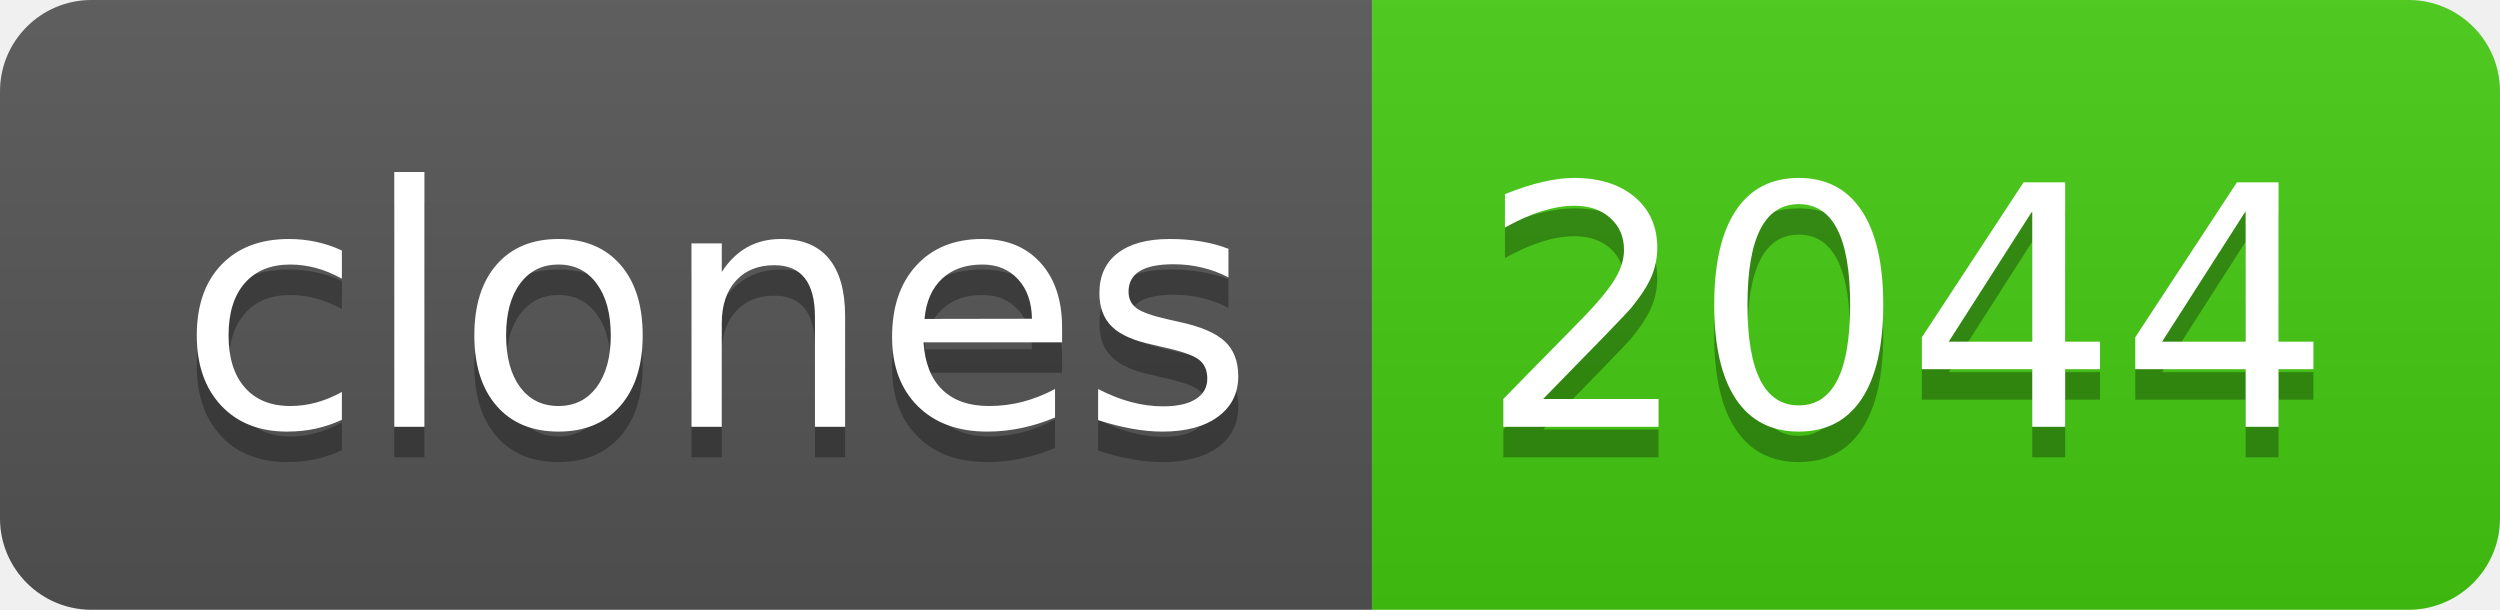
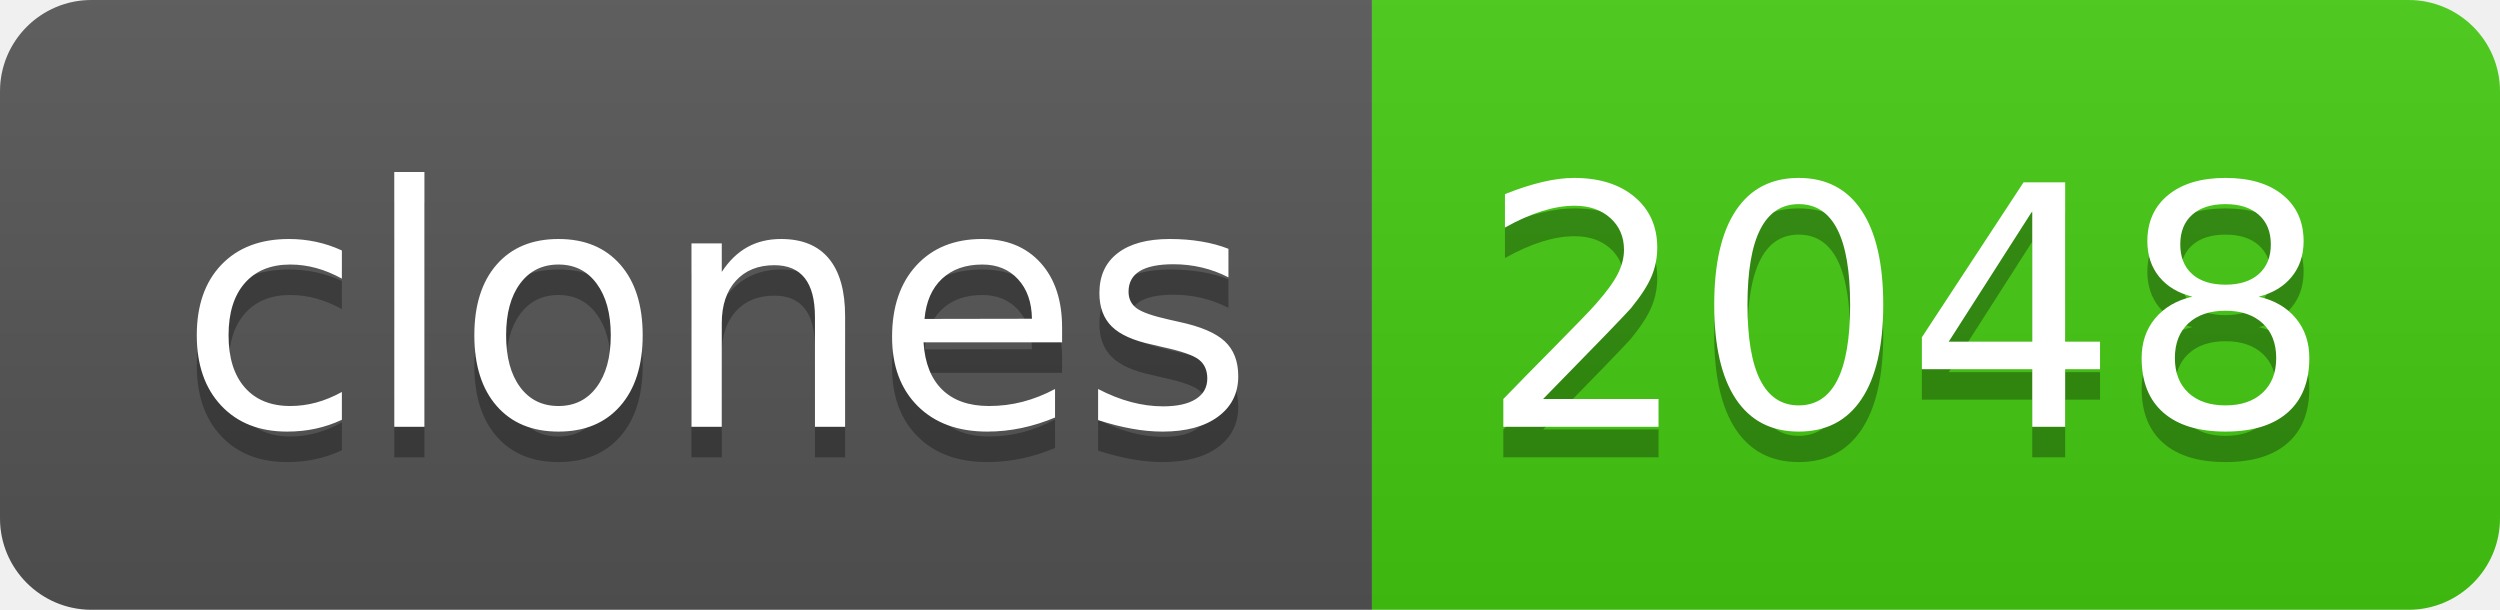
- <svg xmlns="http://www.w3.org/2000/svg" width="82" height="20" role="img" aria-label="clones: 2044">
+ <svg xmlns="http://www.w3.org/2000/svg" width="82" height="20" role="img" aria-label="clones: 2048">
  <linearGradient id="s" x2="0" y2="100%">
    <stop offset="0" stop-color="#bbb" stop-opacity=".1" />
    <stop offset="1" stop-opacity=".1" />
  </linearGradient>
  <clipPath id="r">
    <rect width="82" height="20" rx="3" fill="#fff" />
  </clipPath>
  <g clip-path="url(#r)">
    <rect width="45" height="20" fill="#555" />
    <rect x="45" width="37" height="20" fill="#4c1" />
    <rect width="82" height="20" fill="url(#s)" />
  </g>
  <g fill="#fff" text-anchor="middle" font-family="Verdana,Geneva,DejaVu Sans,sans-serif" text-rendering="geometricPrecision" font-size="110">
    <text aria-hidden="true" x="235" y="150" fill="#010101" fill-opacity=".3" transform="scale(.1)" textLength="350">clones</text>
    <text x="235" y="140" transform="scale(.1)" fill="#fff" textLength="350">clones</text>
-     <text aria-hidden="true" x="625" y="150" fill="#010101" fill-opacity=".3" transform="scale(.1)" textLength="270">2044</text>
-     <text x="625" y="140" transform="scale(.1)" fill="#fff" textLength="270">2044</text>
+     <text aria-hidden="true" x="625" y="150" fill="#010101" fill-opacity=".3" transform="scale(.1)" textLength="270">2048</text>
+     <text x="625" y="140" transform="scale(.1)" fill="#fff" textLength="270">2048</text>
  </g>
</svg>
